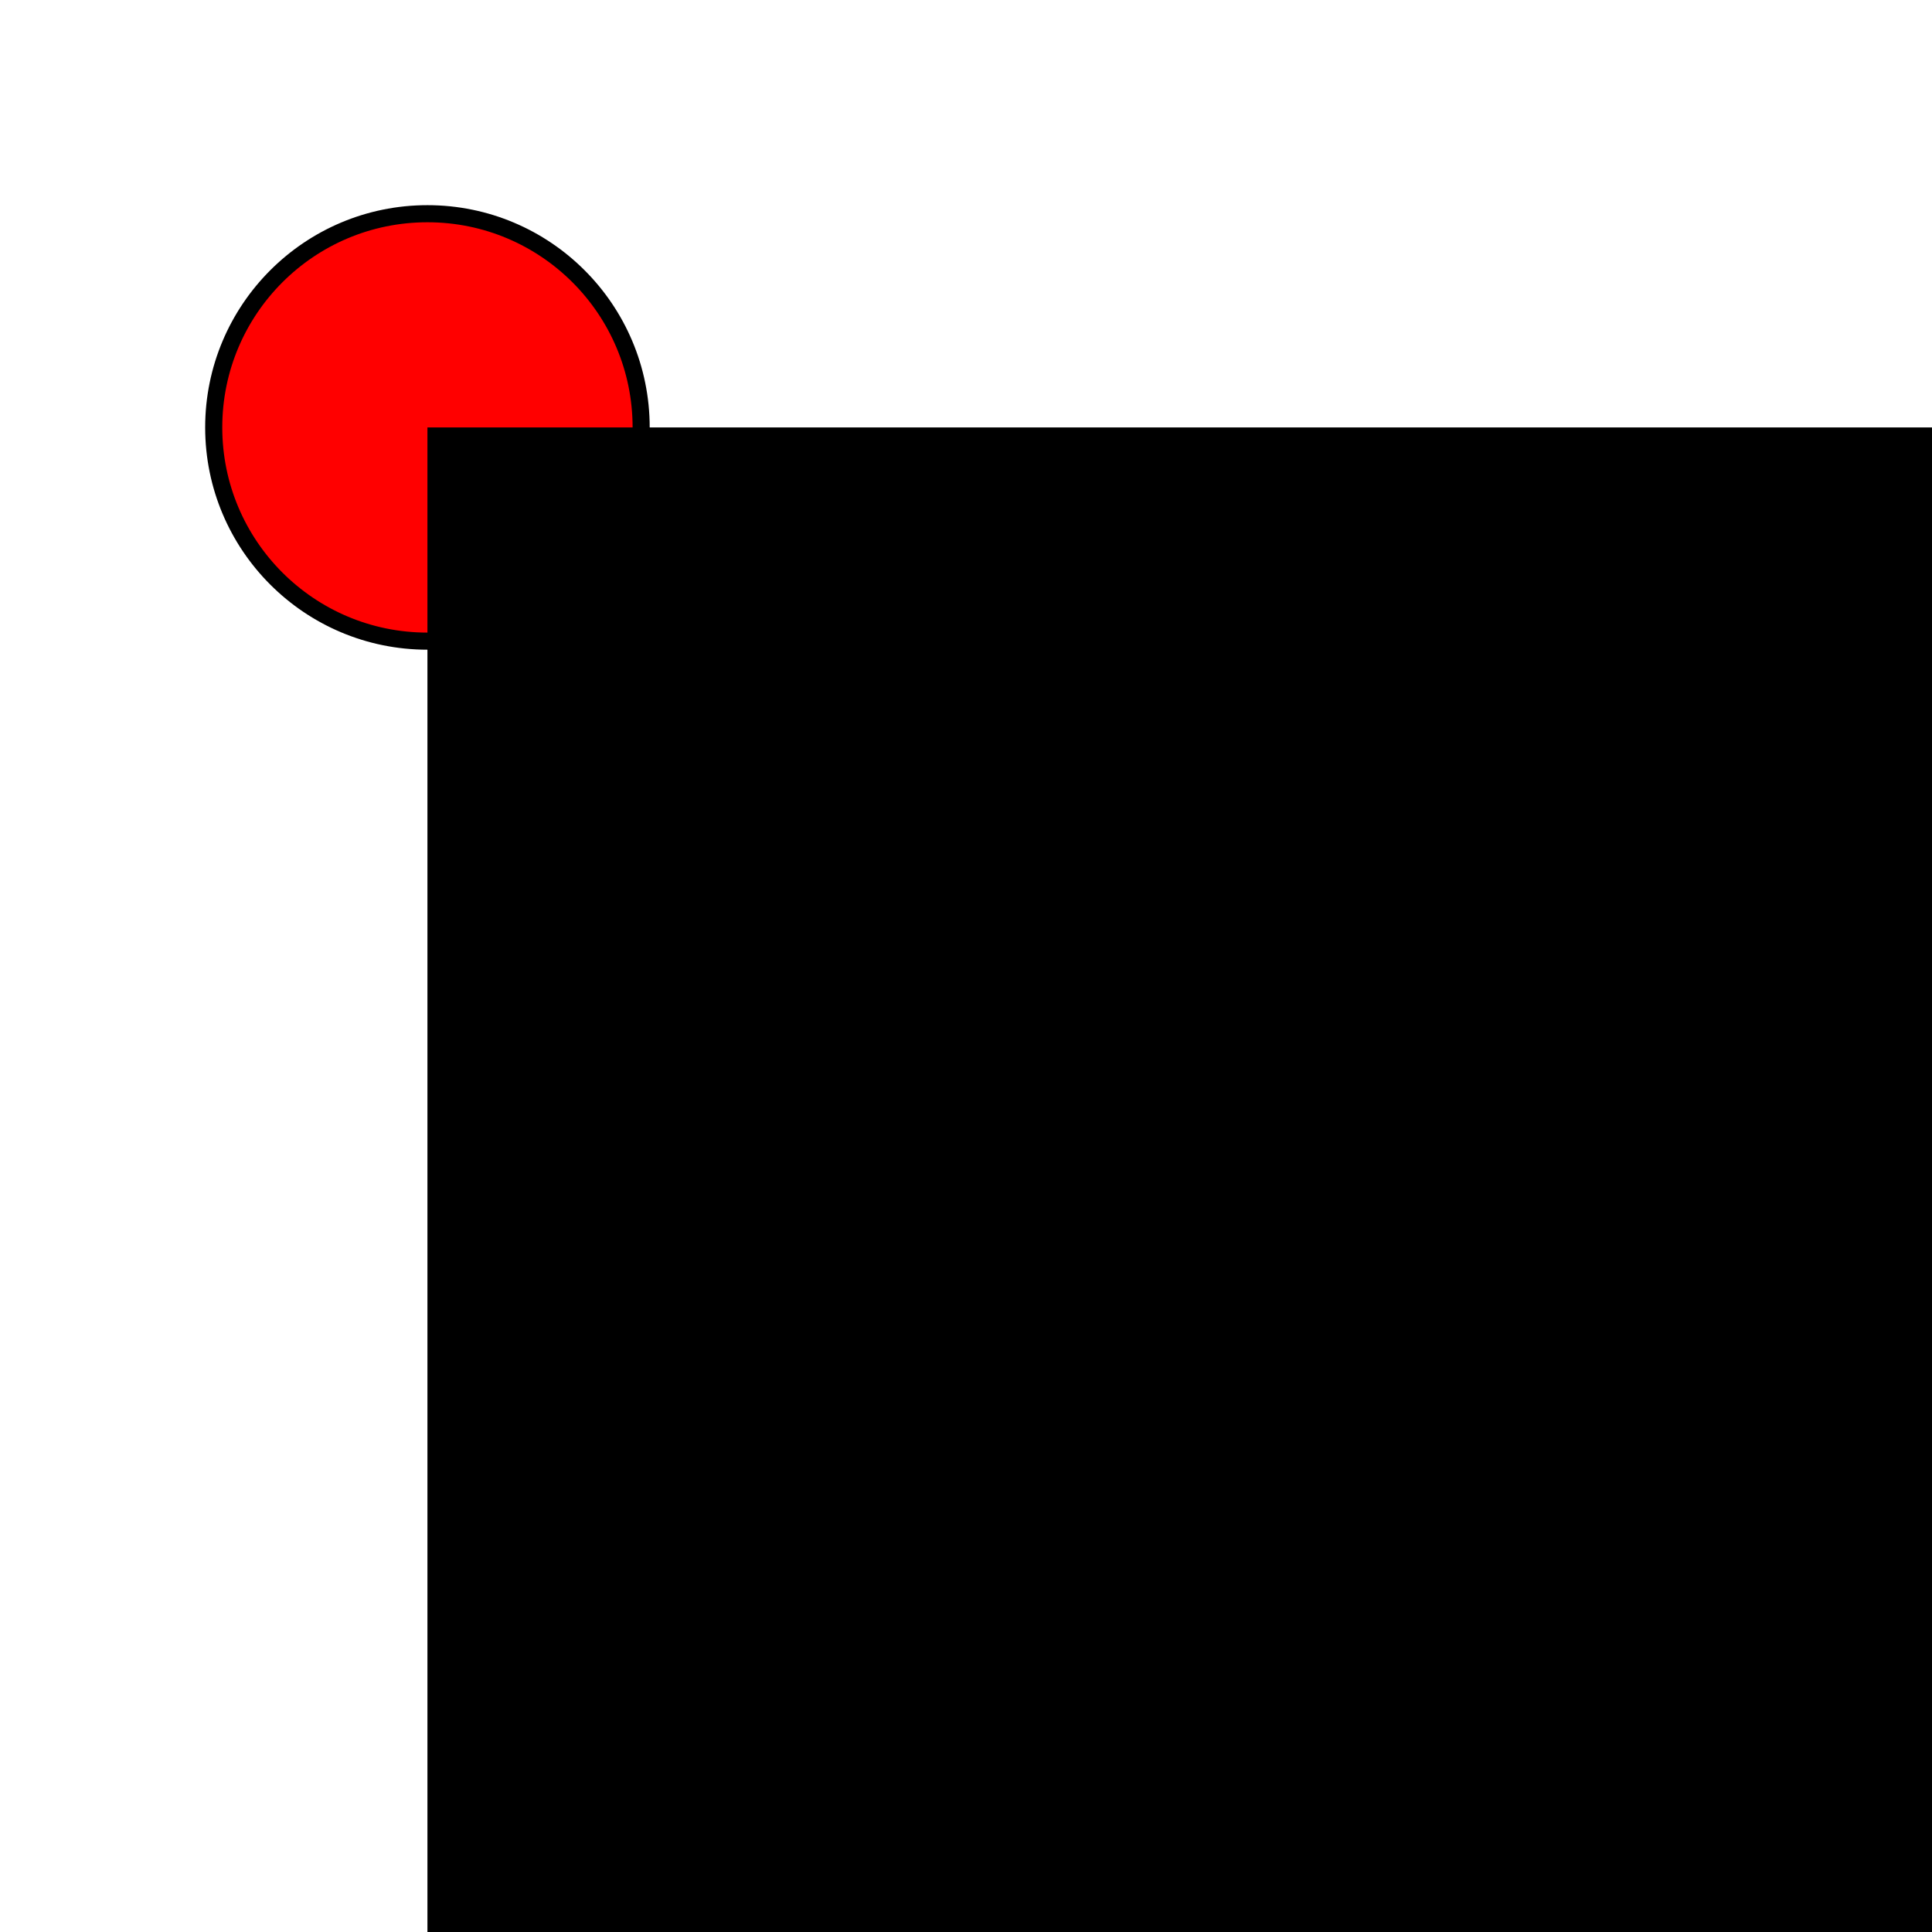
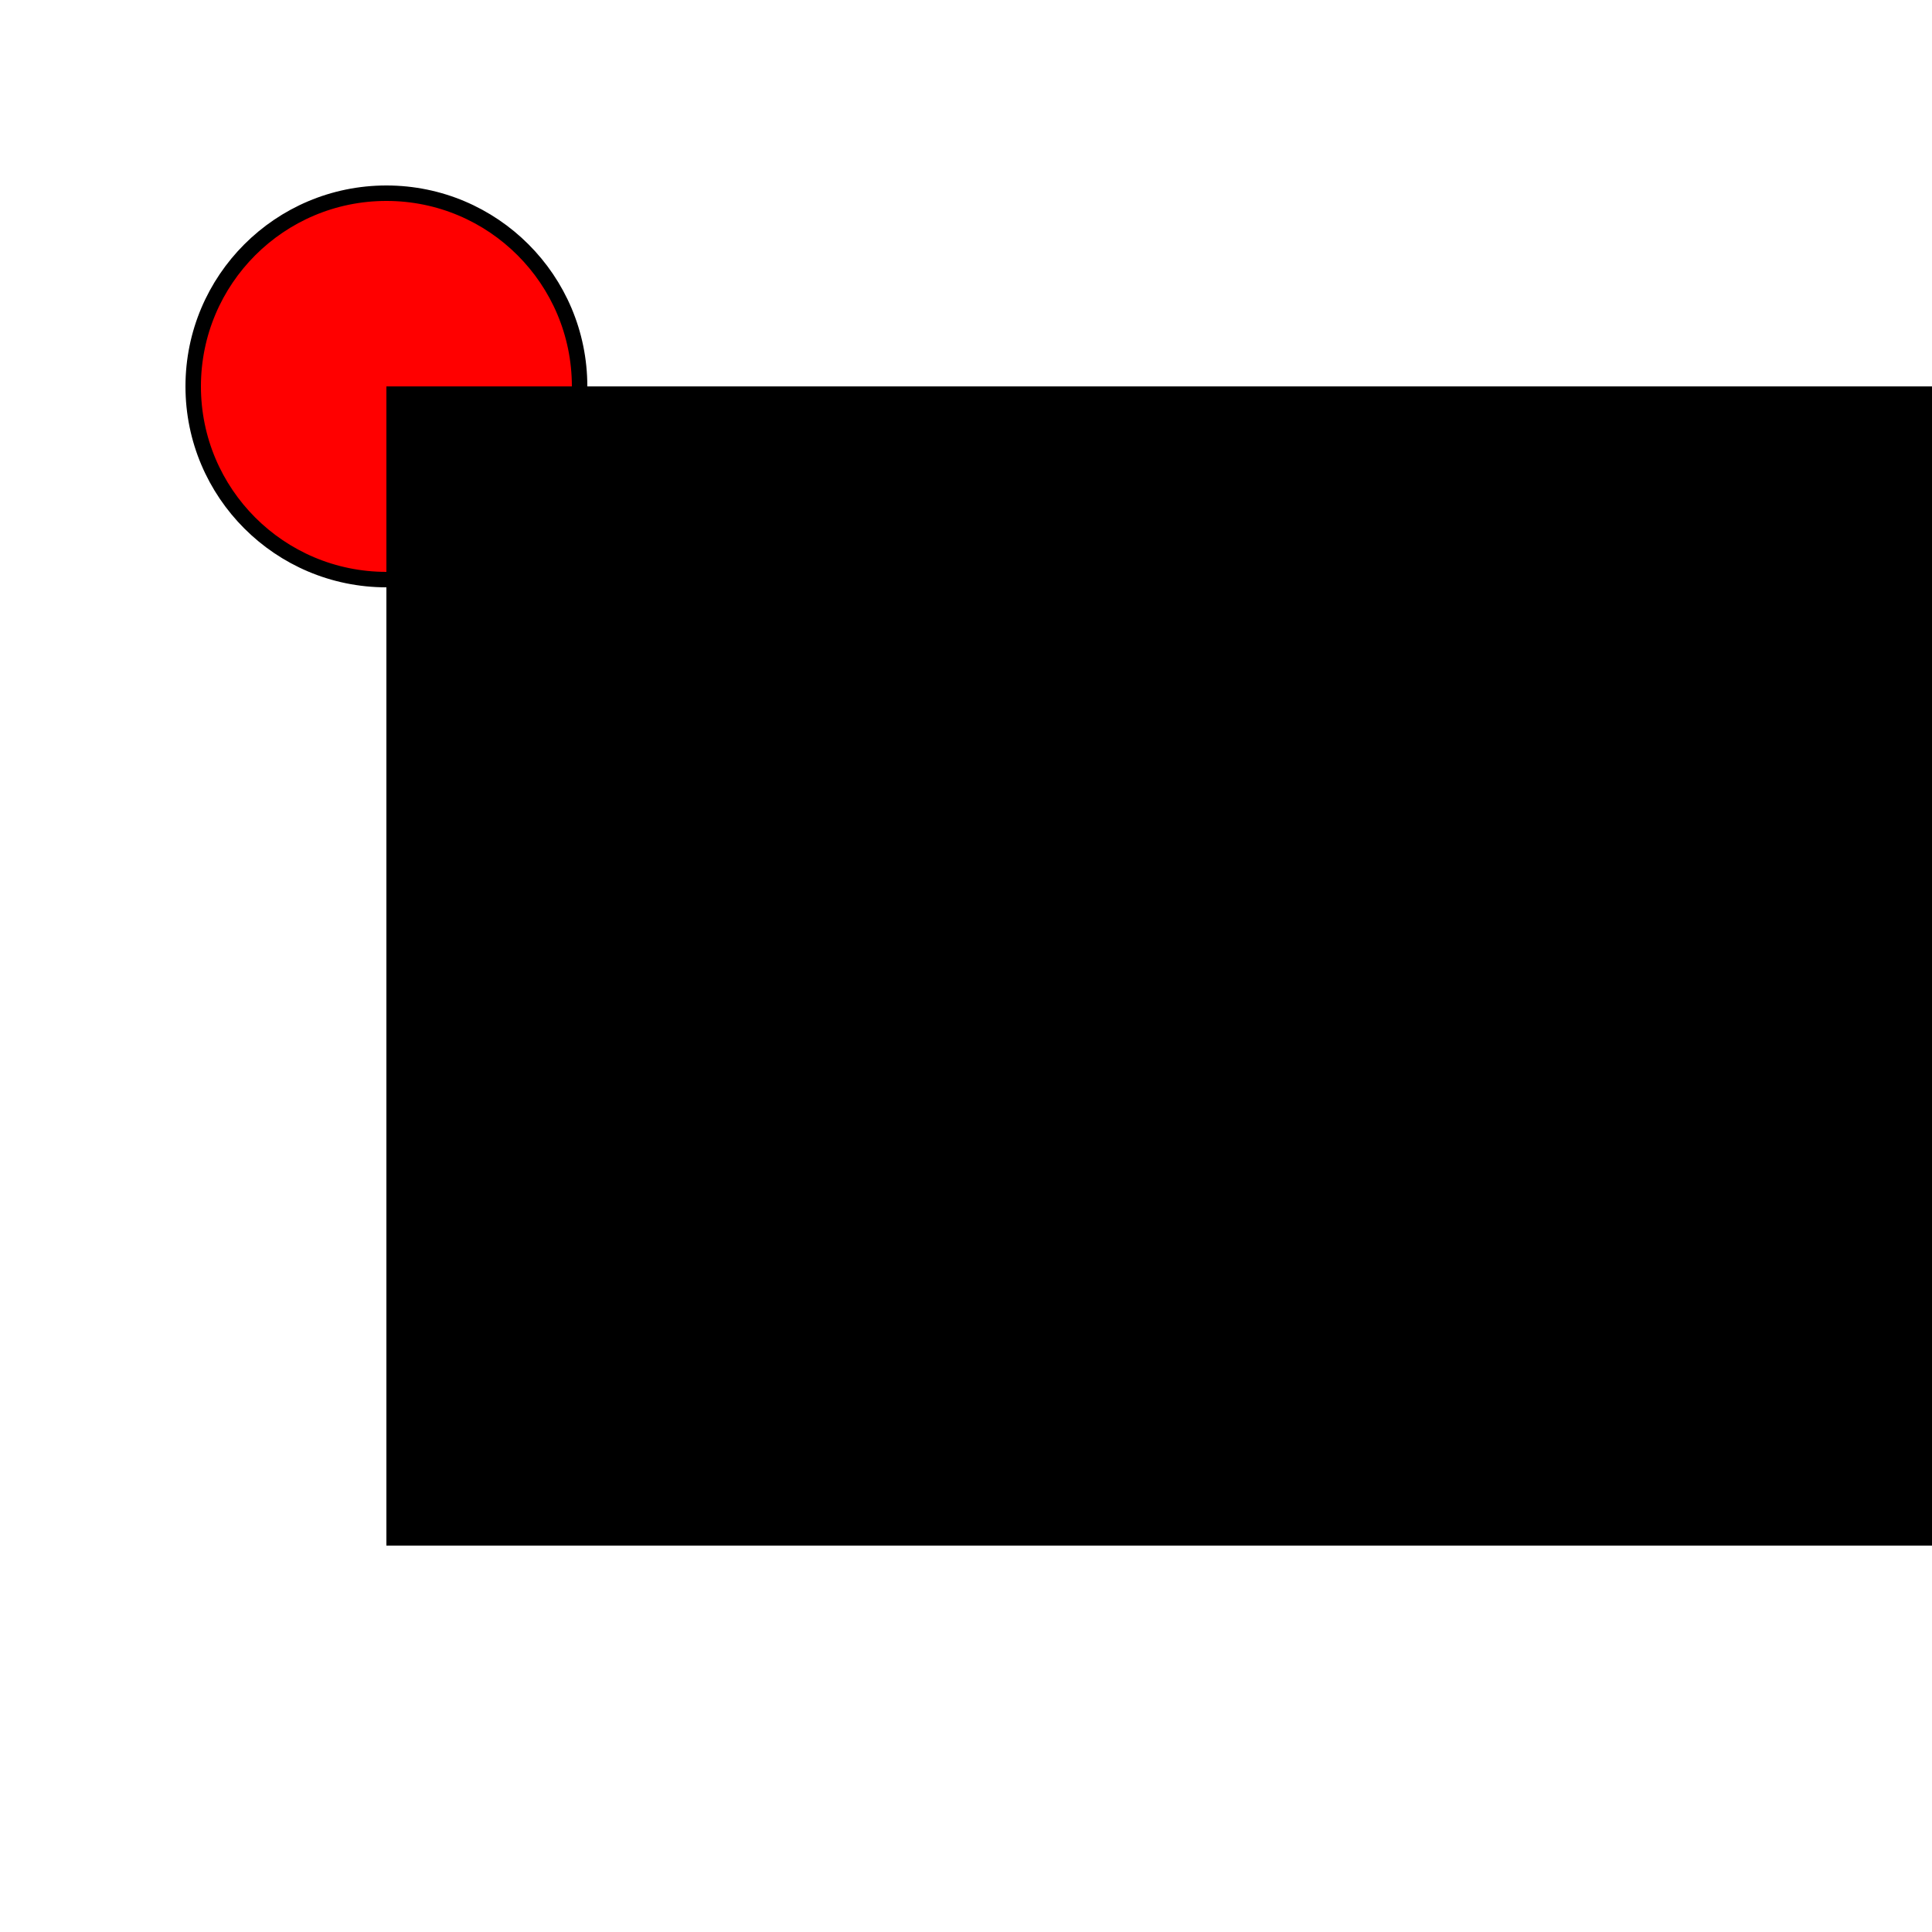
- <svg xmlns="http://www.w3.org/2000/svg">
+ <svg xmlns="http://www.w3.org/2000/svg" width="250" height="250">
  <circle cx="50" cy="50" r="25" fill="red" stroke="black" stroke-width="2" />
-   <rect width="200" height="200" x="50" y="50" fill="black" />
+   <rect width="200" height="150" x="50" y="50" fill="black" />
</svg>
